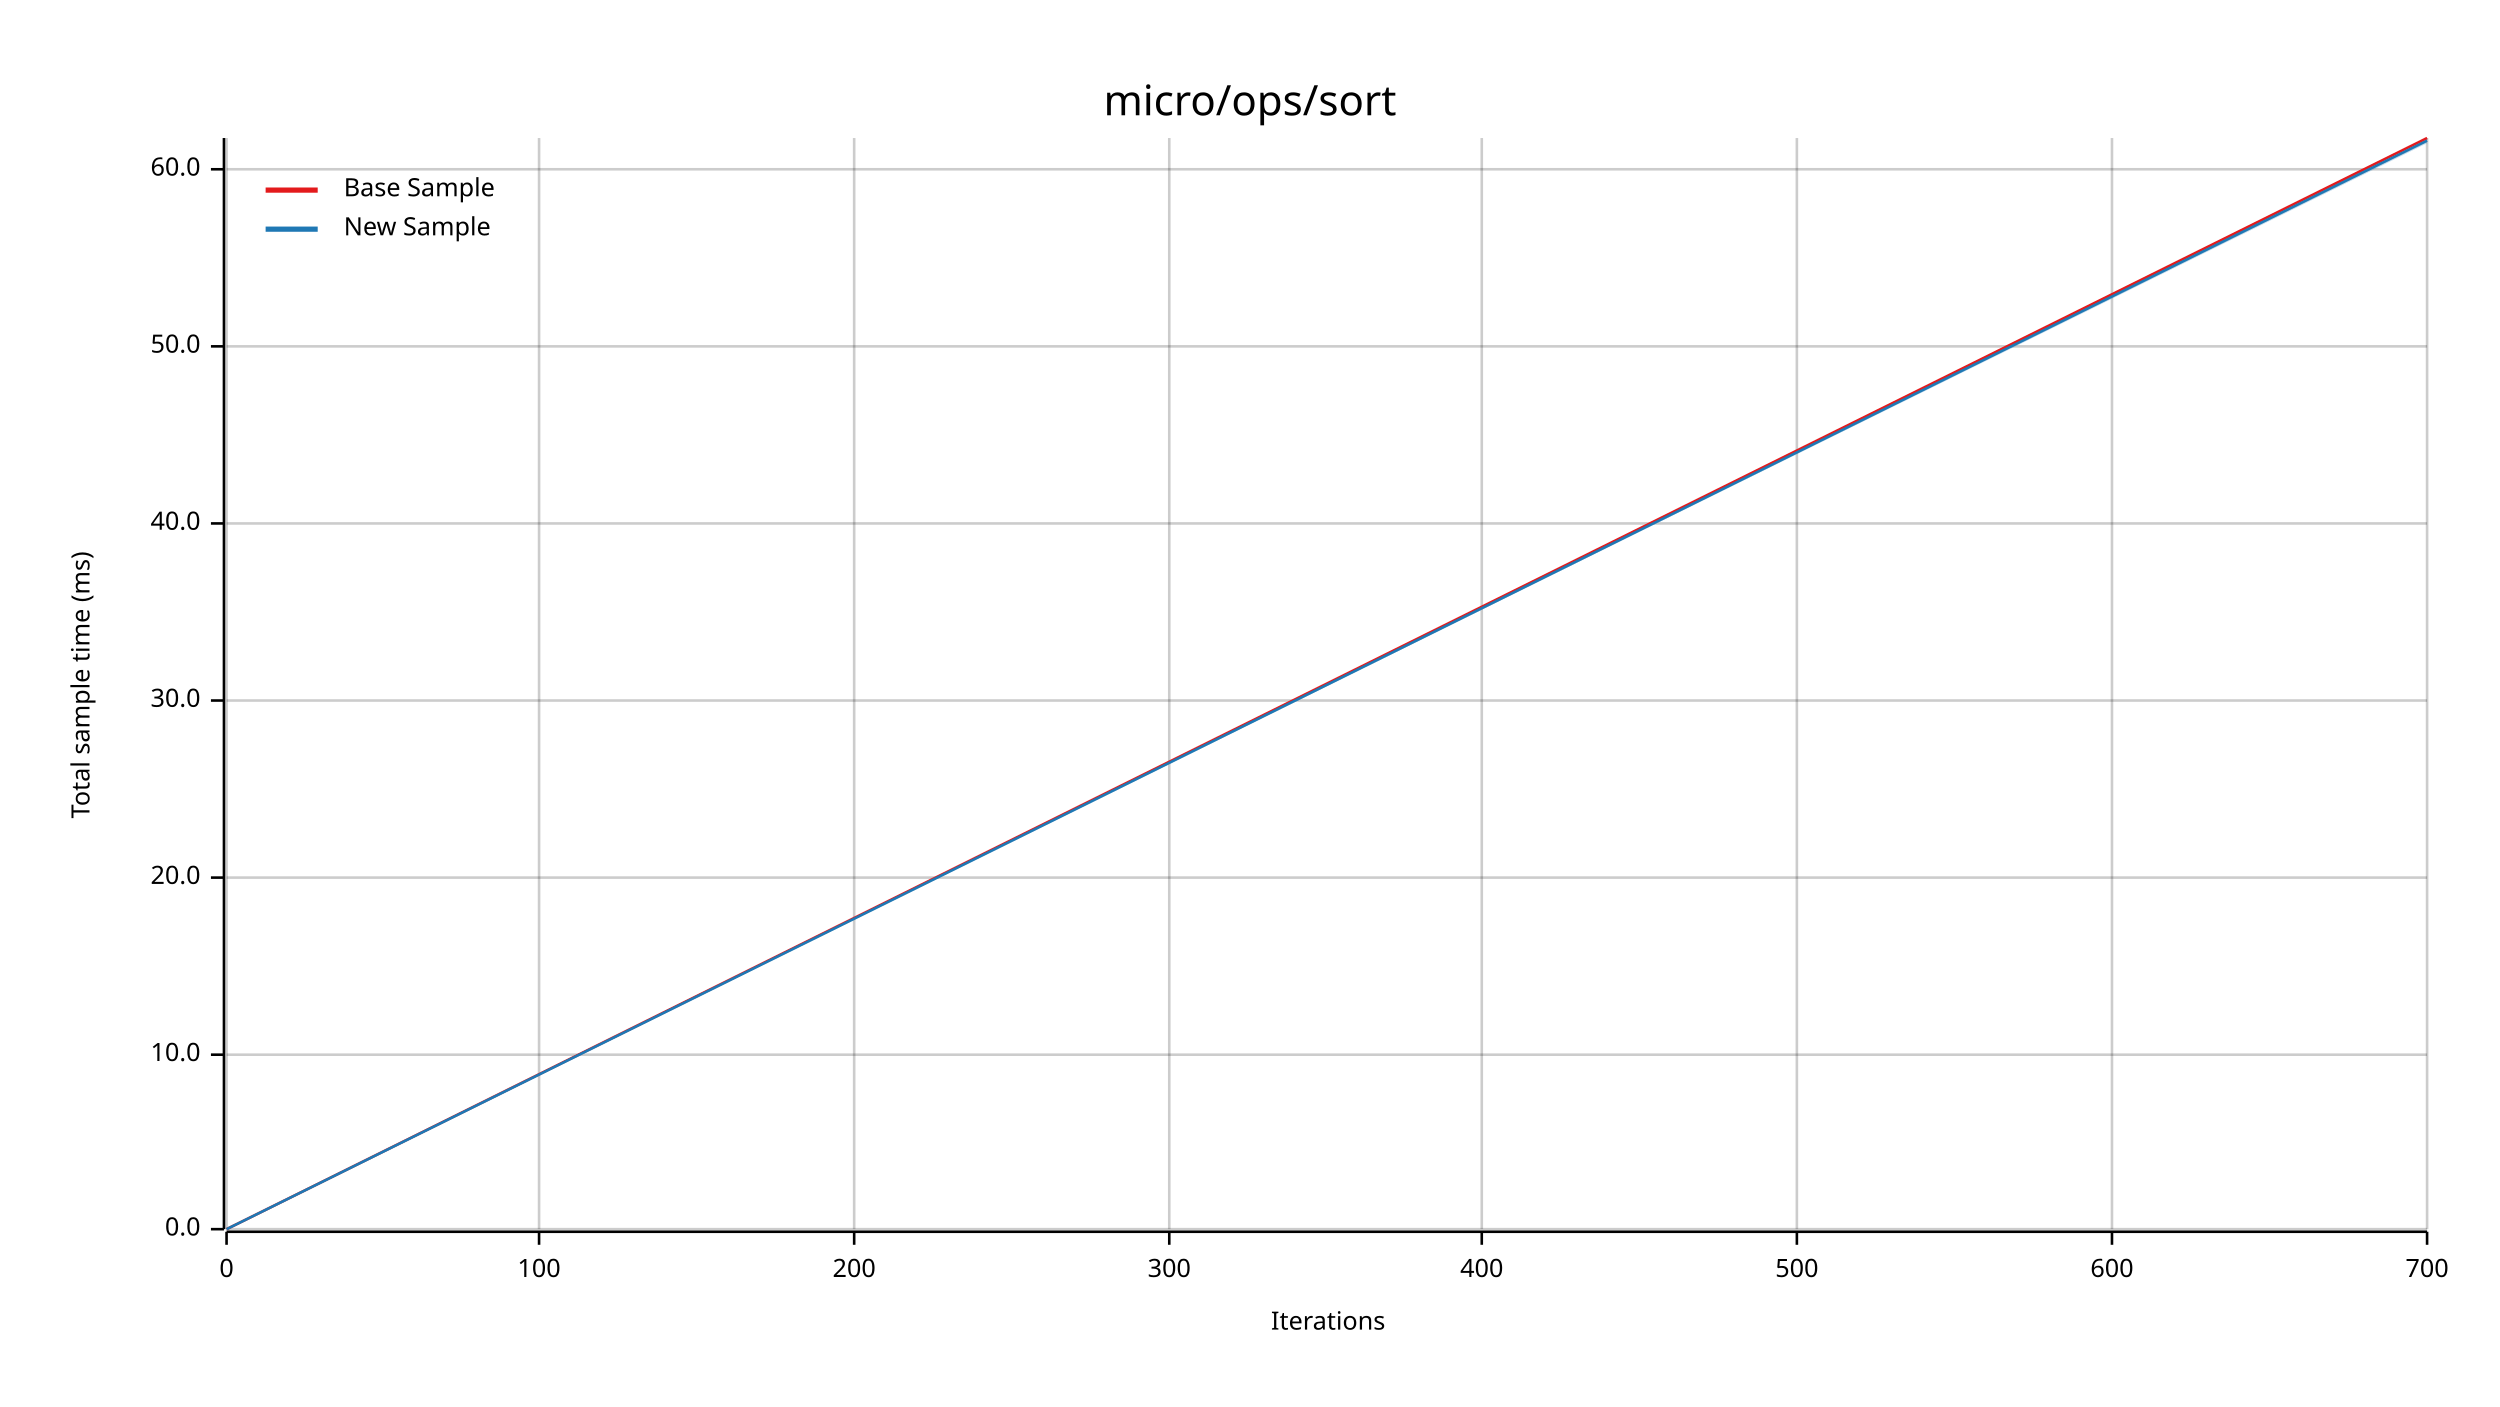
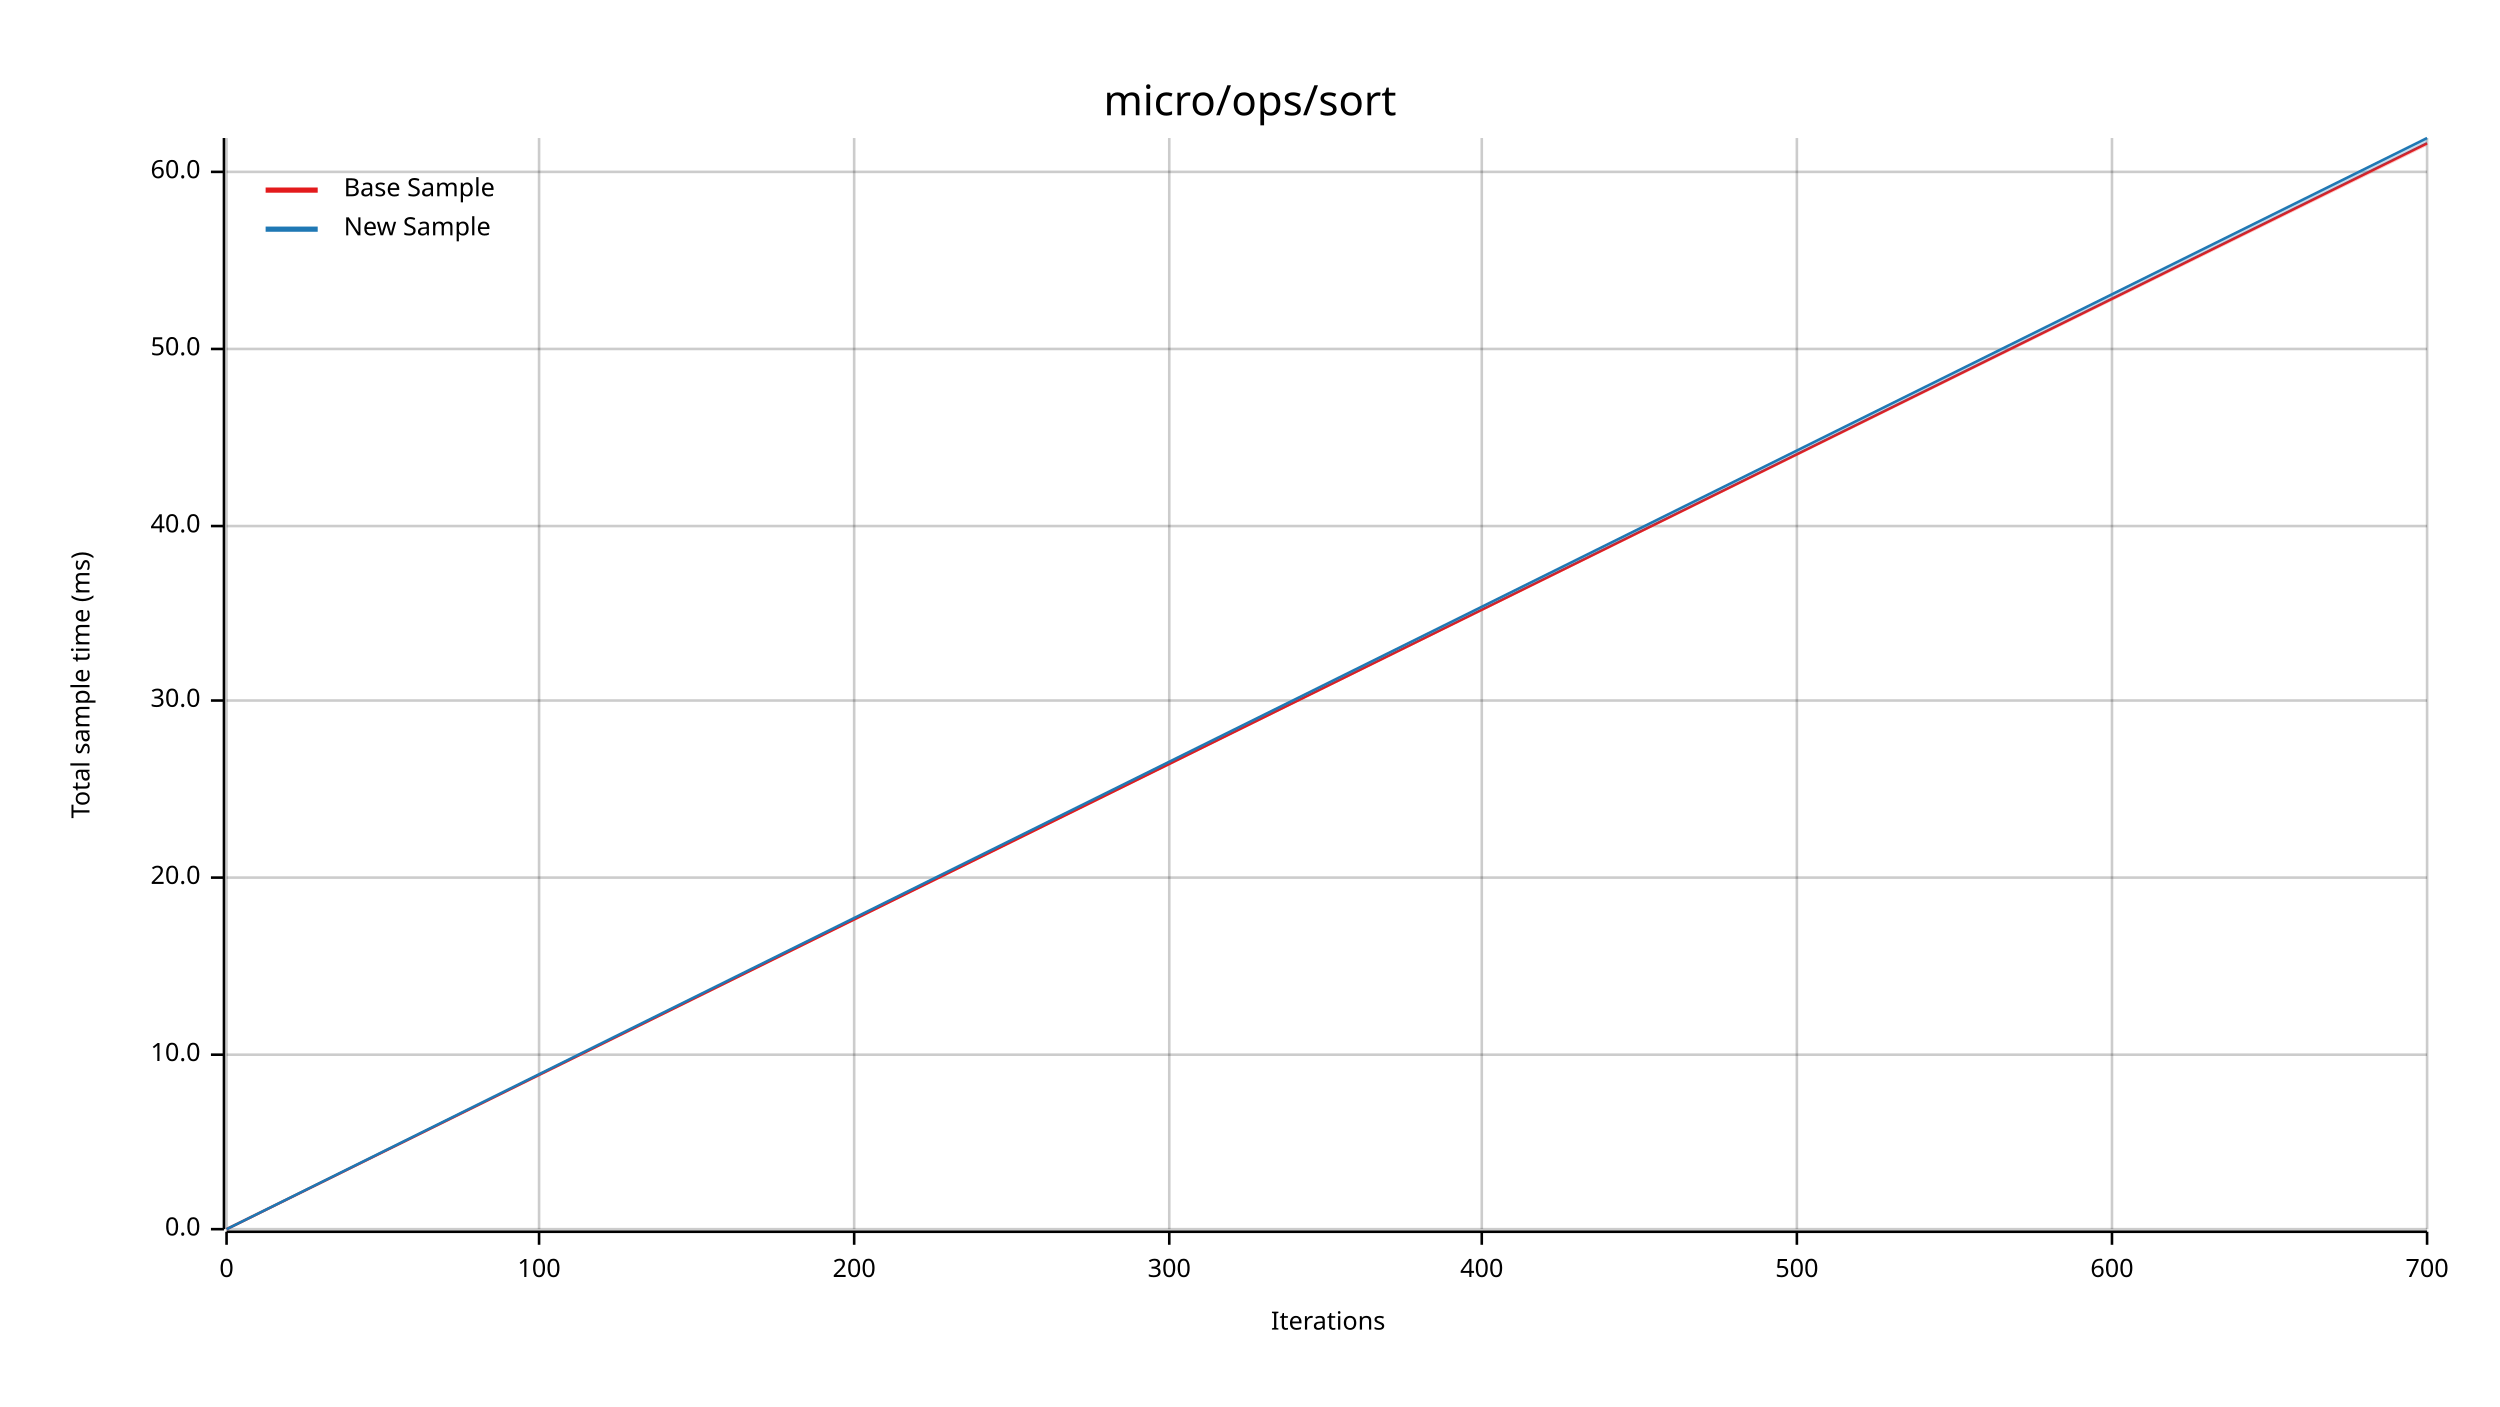
<svg xmlns="http://www.w3.org/2000/svg" width="960" height="540" viewBox="0 0 960 540">
  <text x="480" y="32" dy="0.76em" text-anchor="middle" font-family="sans-serif" font-size="16.129" opacity="1" fill="#000000">
micro/ops/sort
</text>
  <text x="27" y="263" dy="0.76em" text-anchor="middle" font-family="sans-serif" font-size="9.677" opacity="1" fill="#000000" transform="rotate(270, 27, 263)">
Total sample time (ms)
</text>
  <text x="510" y="513" dy="-0.5ex" text-anchor="middle" font-family="sans-serif" font-size="9.677" opacity="1" fill="#000000">
Iterations
</text>
  <line opacity="0.2" stroke="#000000" stroke-width="1" x1="87" y1="472" x2="87" y2="53" />
  <line opacity="0.2" stroke="#000000" stroke-width="1" x1="207" y1="472" x2="207" y2="53" />
  <line opacity="0.2" stroke="#000000" stroke-width="1" x1="328" y1="472" x2="328" y2="53" />
  <line opacity="0.2" stroke="#000000" stroke-width="1" x1="449" y1="472" x2="449" y2="53" />
  <line opacity="0.2" stroke="#000000" stroke-width="1" x1="569" y1="472" x2="569" y2="53" />
  <line opacity="0.2" stroke="#000000" stroke-width="1" x1="690" y1="472" x2="690" y2="53" />
  <line opacity="0.2" stroke="#000000" stroke-width="1" x1="811" y1="472" x2="811" y2="53" />
  <line opacity="0.2" stroke="#000000" stroke-width="1" x1="932" y1="472" x2="932" y2="53" />
  <line opacity="0.2" stroke="#000000" stroke-width="1" x1="87" y1="472" x2="932" y2="472" />
  <line opacity="0.2" stroke="#000000" stroke-width="1" x1="87" y1="405" x2="932" y2="405" />
  <line opacity="0.2" stroke="#000000" stroke-width="1" x1="87" y1="337" x2="932" y2="337" />
  <line opacity="0.2" stroke="#000000" stroke-width="1" x1="87" y1="269" x2="932" y2="269" />
-   <line opacity="0.2" stroke="#000000" stroke-width="1" x1="87" y1="201" x2="932" y2="201" />
-   <line opacity="0.2" stroke="#000000" stroke-width="1" x1="87" y1="133" x2="932" y2="133" />
-   <line opacity="0.2" stroke="#000000" stroke-width="1" x1="87" y1="65" x2="932" y2="65" />
+   <line opacity="0.2" stroke="#000000" stroke-width="1" x1="87" y1="202" x2="932" y2="202" />
+   <line opacity="0.2" stroke="#000000" stroke-width="1" x1="87" y1="134" x2="932" y2="134" />
+   <line opacity="0.2" stroke="#000000" stroke-width="1" x1="87" y1="66" x2="932" y2="66" />
  <polyline fill="none" opacity="1" stroke="#000000" stroke-width="1" points="86,53 86,472 " />
  <text x="77" y="472" dy="0.5ex" text-anchor="end" font-family="sans-serif" font-size="9.677" opacity="1" fill="#000000">
0.0
</text>
  <polyline fill="none" opacity="1" stroke="#000000" stroke-width="1" points="81,472 86,472 " />
  <text x="77" y="405" dy="0.5ex" text-anchor="end" font-family="sans-serif" font-size="9.677" opacity="1" fill="#000000">
10.0
</text>
  <polyline fill="none" opacity="1" stroke="#000000" stroke-width="1" points="81,405 86,405 " />
  <text x="77" y="337" dy="0.5ex" text-anchor="end" font-family="sans-serif" font-size="9.677" opacity="1" fill="#000000">
20.0
</text>
  <polyline fill="none" opacity="1" stroke="#000000" stroke-width="1" points="81,337 86,337 " />
  <text x="77" y="269" dy="0.5ex" text-anchor="end" font-family="sans-serif" font-size="9.677" opacity="1" fill="#000000">
30.0
</text>
  <polyline fill="none" opacity="1" stroke="#000000" stroke-width="1" points="81,269 86,269 " />
-   <text x="77" y="201" dy="0.5ex" text-anchor="end" font-family="sans-serif" font-size="9.677" opacity="1" fill="#000000">
+   <text x="77" y="202" dy="0.5ex" text-anchor="end" font-family="sans-serif" font-size="9.677" opacity="1" fill="#000000">
40.0
</text>
-   <polyline fill="none" opacity="1" stroke="#000000" stroke-width="1" points="81,201 86,201 " />
-   <text x="77" y="133" dy="0.5ex" text-anchor="end" font-family="sans-serif" font-size="9.677" opacity="1" fill="#000000">
+   <polyline fill="none" opacity="1" stroke="#000000" stroke-width="1" points="81,202 86,202 " />
+   <text x="77" y="134" dy="0.5ex" text-anchor="end" font-family="sans-serif" font-size="9.677" opacity="1" fill="#000000">
50.0
</text>
-   <polyline fill="none" opacity="1" stroke="#000000" stroke-width="1" points="81,133 86,133 " />
-   <text x="77" y="65" dy="0.5ex" text-anchor="end" font-family="sans-serif" font-size="9.677" opacity="1" fill="#000000">
+   <polyline fill="none" opacity="1" stroke="#000000" stroke-width="1" points="81,134 86,134 " />
+   <text x="77" y="66" dy="0.5ex" text-anchor="end" font-family="sans-serif" font-size="9.677" opacity="1" fill="#000000">
60.0
</text>
-   <polyline fill="none" opacity="1" stroke="#000000" stroke-width="1" points="81,65 86,65 " />
+   <polyline fill="none" opacity="1" stroke="#000000" stroke-width="1" points="81,66 86,66 " />
  <polyline fill="none" opacity="1" stroke="#000000" stroke-width="1" points="87,473 932,473 " />
  <text x="87" y="483" dy="0.76em" text-anchor="middle" font-family="sans-serif" font-size="9.677" opacity="1" fill="#000000">
0
</text>
  <polyline fill="none" opacity="1" stroke="#000000" stroke-width="1" points="87,473 87,478 " />
  <text x="207" y="483" dy="0.76em" text-anchor="middle" font-family="sans-serif" font-size="9.677" opacity="1" fill="#000000">
100
</text>
  <polyline fill="none" opacity="1" stroke="#000000" stroke-width="1" points="207,473 207,478 " />
  <text x="328" y="483" dy="0.76em" text-anchor="middle" font-family="sans-serif" font-size="9.677" opacity="1" fill="#000000">
200
</text>
  <polyline fill="none" opacity="1" stroke="#000000" stroke-width="1" points="328,473 328,478 " />
  <text x="449" y="483" dy="0.76em" text-anchor="middle" font-family="sans-serif" font-size="9.677" opacity="1" fill="#000000">
300
</text>
  <polyline fill="none" opacity="1" stroke="#000000" stroke-width="1" points="449,473 449,478 " />
  <text x="569" y="483" dy="0.76em" text-anchor="middle" font-family="sans-serif" font-size="9.677" opacity="1" fill="#000000">
400
</text>
  <polyline fill="none" opacity="1" stroke="#000000" stroke-width="1" points="569,473 569,478 " />
  <text x="690" y="483" dy="0.76em" text-anchor="middle" font-family="sans-serif" font-size="9.677" opacity="1" fill="#000000">
500
</text>
  <polyline fill="none" opacity="1" stroke="#000000" stroke-width="1" points="690,473 690,478 " />
  <text x="811" y="483" dy="0.76em" text-anchor="middle" font-family="sans-serif" font-size="9.677" opacity="1" fill="#000000">
600
</text>
  <polyline fill="none" opacity="1" stroke="#000000" stroke-width="1" points="811,473 811,478 " />
  <text x="932" y="483" dy="0.76em" text-anchor="middle" font-family="sans-serif" font-size="9.677" opacity="1" fill="#000000">
700
</text>
  <polyline fill="none" opacity="1" stroke="#000000" stroke-width="1" points="932,473 932,478 " />
-   <polyline fill="none" opacity="1" stroke="#E31A1C" stroke-width="1" points="87,472 932,53 " />
-   <polygon opacity="0.25" fill="#E31A1C" points="87,472 932,54 932,53 " />
-   <polyline fill="none" opacity="1" stroke="#1F78B4" stroke-width="1" points="87,472 932,54 " />
-   <polygon opacity="0.25" fill="#1F78B4" points="87,472 932,55 932,54 " />
+   <polyline fill="none" opacity="1" stroke="#E31A1C" stroke-width="1" points="87,472 932,55 " />
+   <polygon opacity="0.25" fill="#E31A1C" points="87,472 932,56 932,55 " />
+   <polyline fill="none" opacity="1" stroke="#1F78B4" stroke-width="1" points="87,472 932,53 " />
+   <polygon opacity="0.25" fill="#1F78B4" points="87,472 932,55 932,53 " />
  <text x="132" y="68" dy="0.76em" text-anchor="start" font-family="sans-serif" font-size="9.677" opacity="1" fill="#000000">
Base Sample
</text>
  <text x="132" y="83" dy="0.76em" text-anchor="start" font-family="sans-serif" font-size="9.677" opacity="1" fill="#000000">
New Sample
</text>
  <polyline fill="none" opacity="1" stroke="#E31A1C" stroke-width="2" points="102,73 122,73 " />
  <polyline fill="none" opacity="1" stroke="#1F78B4" stroke-width="2" points="102,88 122,88 " />
</svg>
